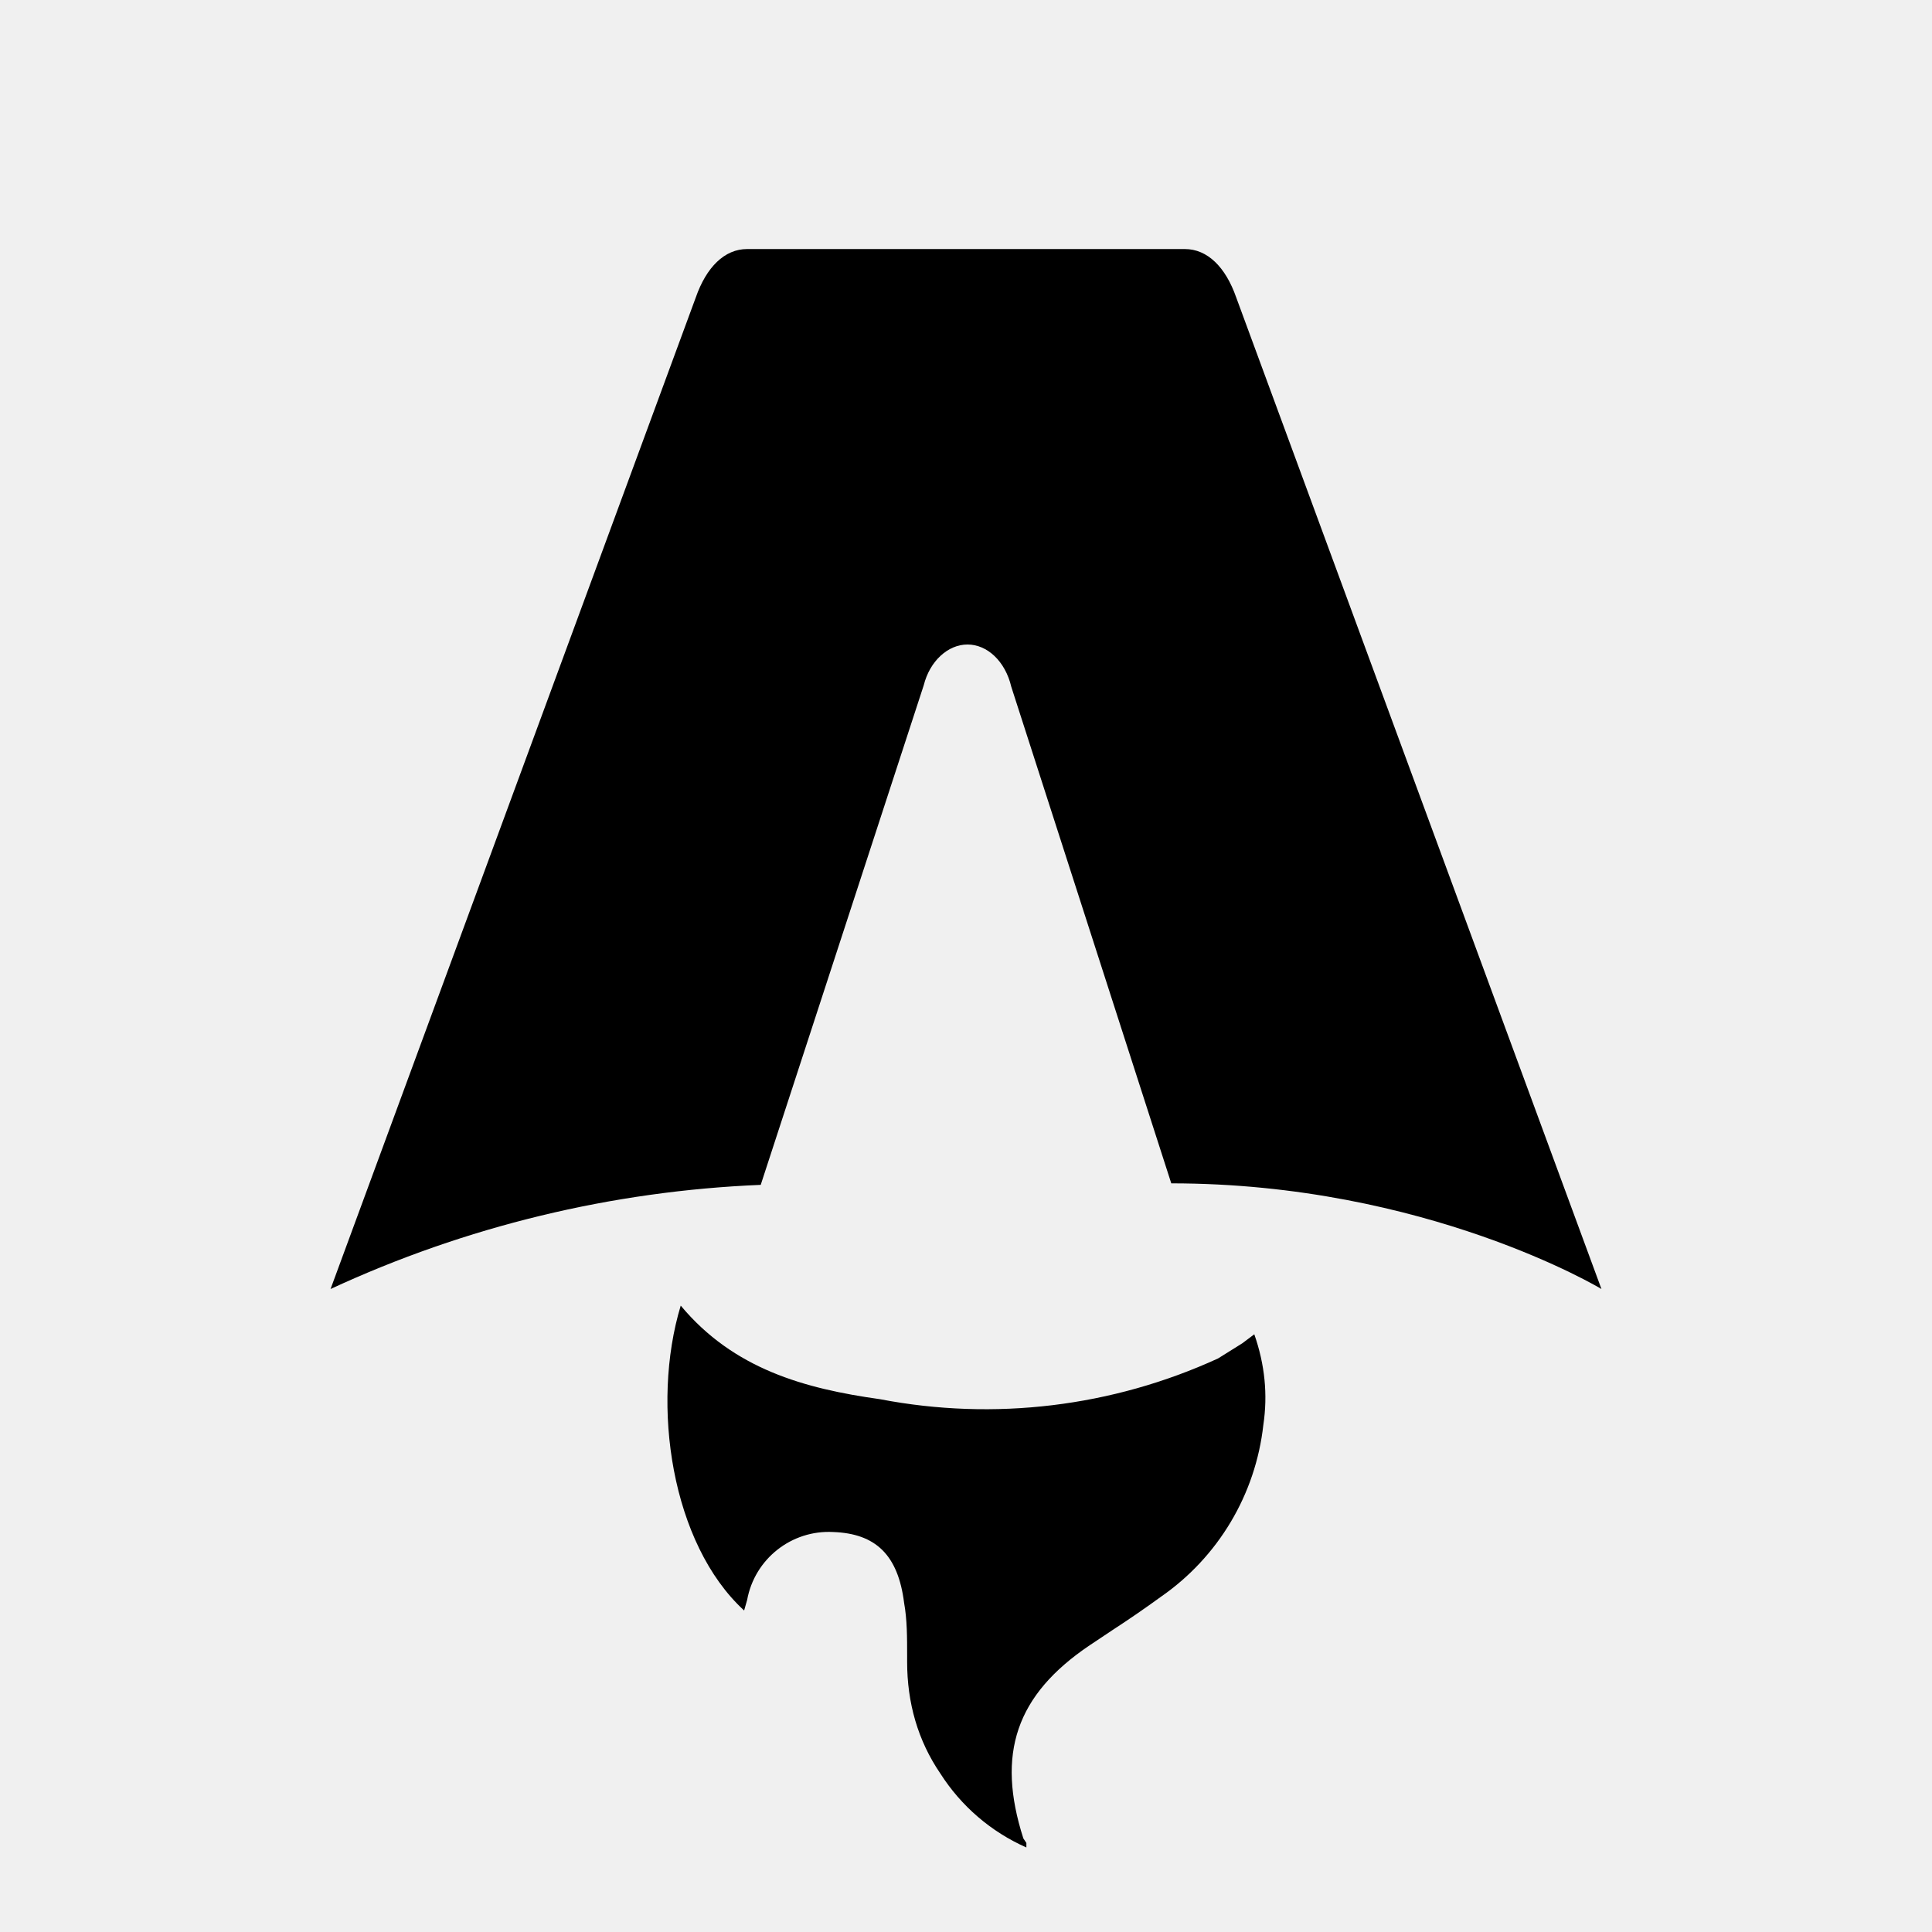
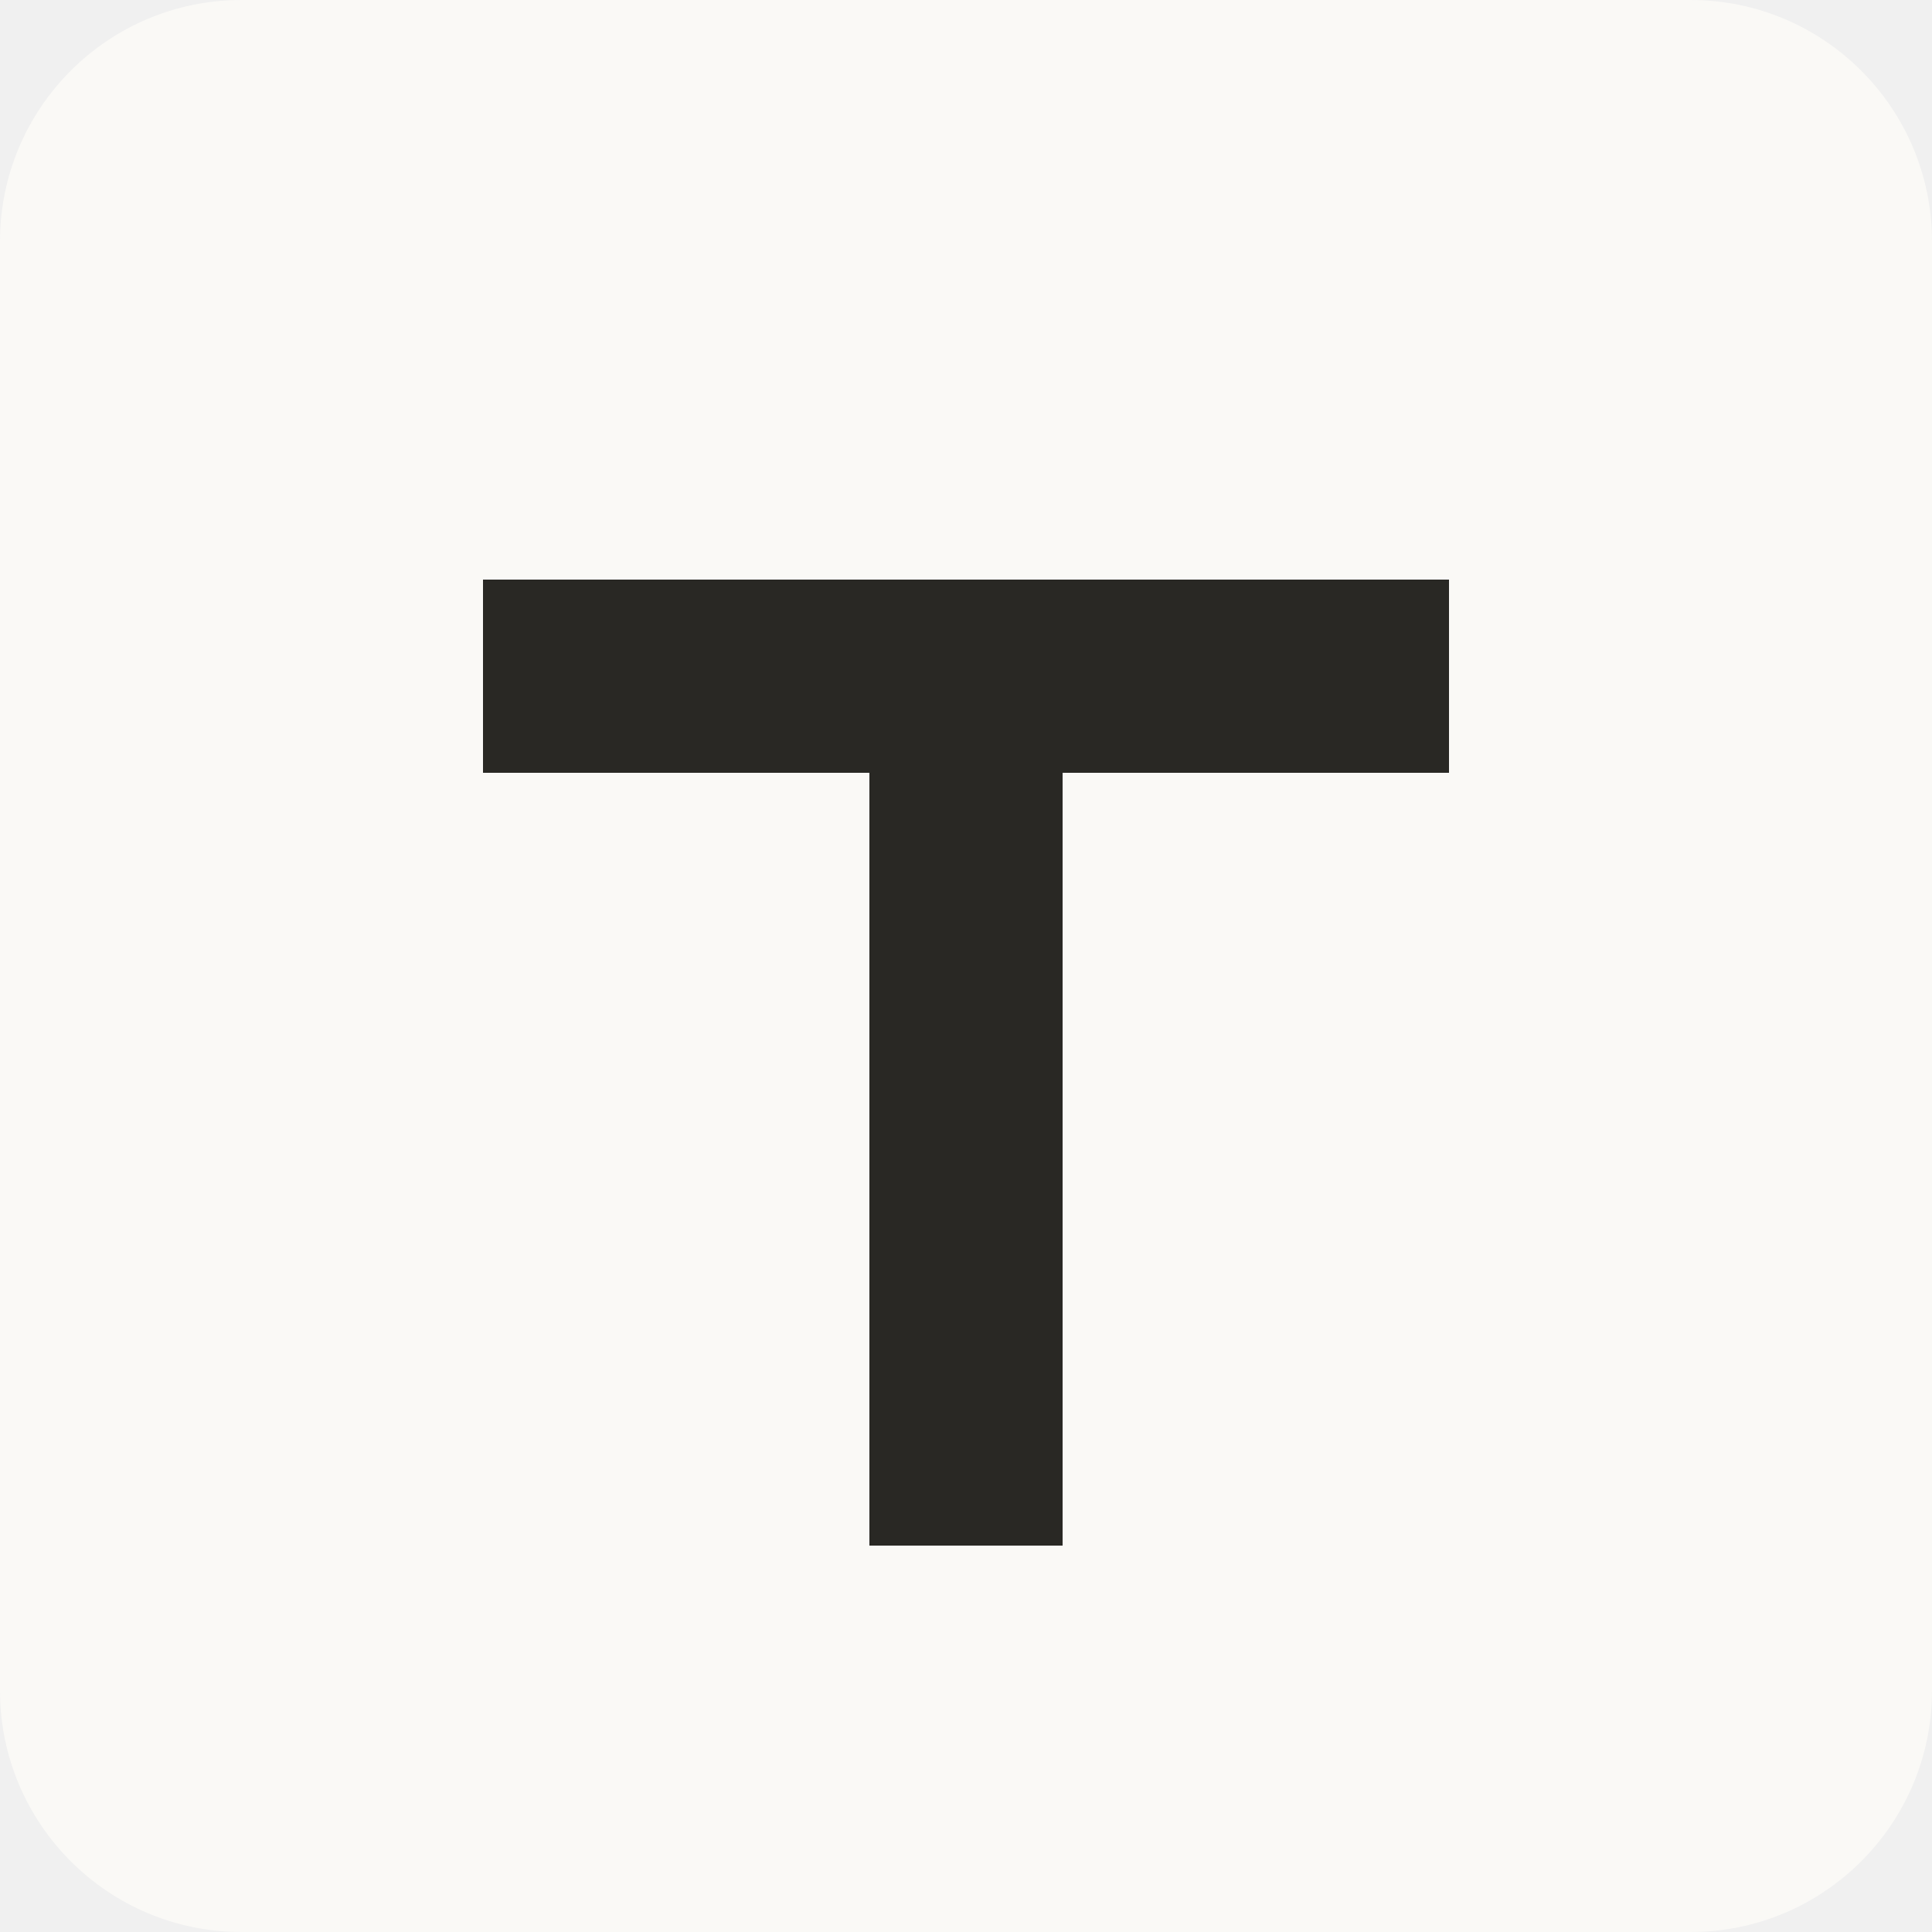
- <svg xmlns="http://www.w3.org/2000/svg" fill="none" viewBox="0 0 128 128">
-   <path d="M50.4 78.5a75.1 75.1 0 0 0-28.5 6.9l24.2-65.7c.7-2 1.9-3.2 3.4-3.2h29c1.5 0 2.7 1.2 3.4 3.2l24.2 65.7s-11.6-7-28.5-7L67 45.5c-.4-1.7-1.6-2.8-2.9-2.8-1.3 0-2.5 1.1-2.9 2.7L50.4 78.5Zm-1.1 28.2Zm-4.2-20.2c-2 6.6-.6 15.8 4.2 20.2a17.5 17.5 0 0 1 .2-.7 5.5 5.5 0 0 1 5.7-4.5c2.8.1 4.3 1.5 4.7 4.7.2 1.1.2 2.3.2 3.5v.4c0 2.7.7 5.2 2.2 7.4a13 13 0 0 0 5.7 4.9v-.3l-.2-.3c-1.8-5.6-.5-9.5 4.4-12.8l1.5-1a73 73 0 0 0 3.2-2.2 16 16 0 0 0 6.8-11.4c.3-2 .1-4-.6-6l-.8.6-1.6 1a37 37 0 0 1-22.4 2.7c-5-.7-9.7-2-13.2-6.2Z" />
-   <style>
-         path { fill: #000; }
-         @media (prefers-color-scheme: dark) {
-             path { fill: #FFF; }
-         }
-     </style>
+ <svg xmlns="http://www.w3.org/2000/svg" viewBox="0 0 40 40">
+   <rect width="40" height="40" rx="5" fill="#faf9f6" />
+   <path d="M10 12h20v4h-8v16h-4V16h-8z" fill="#292824" />
</svg>
